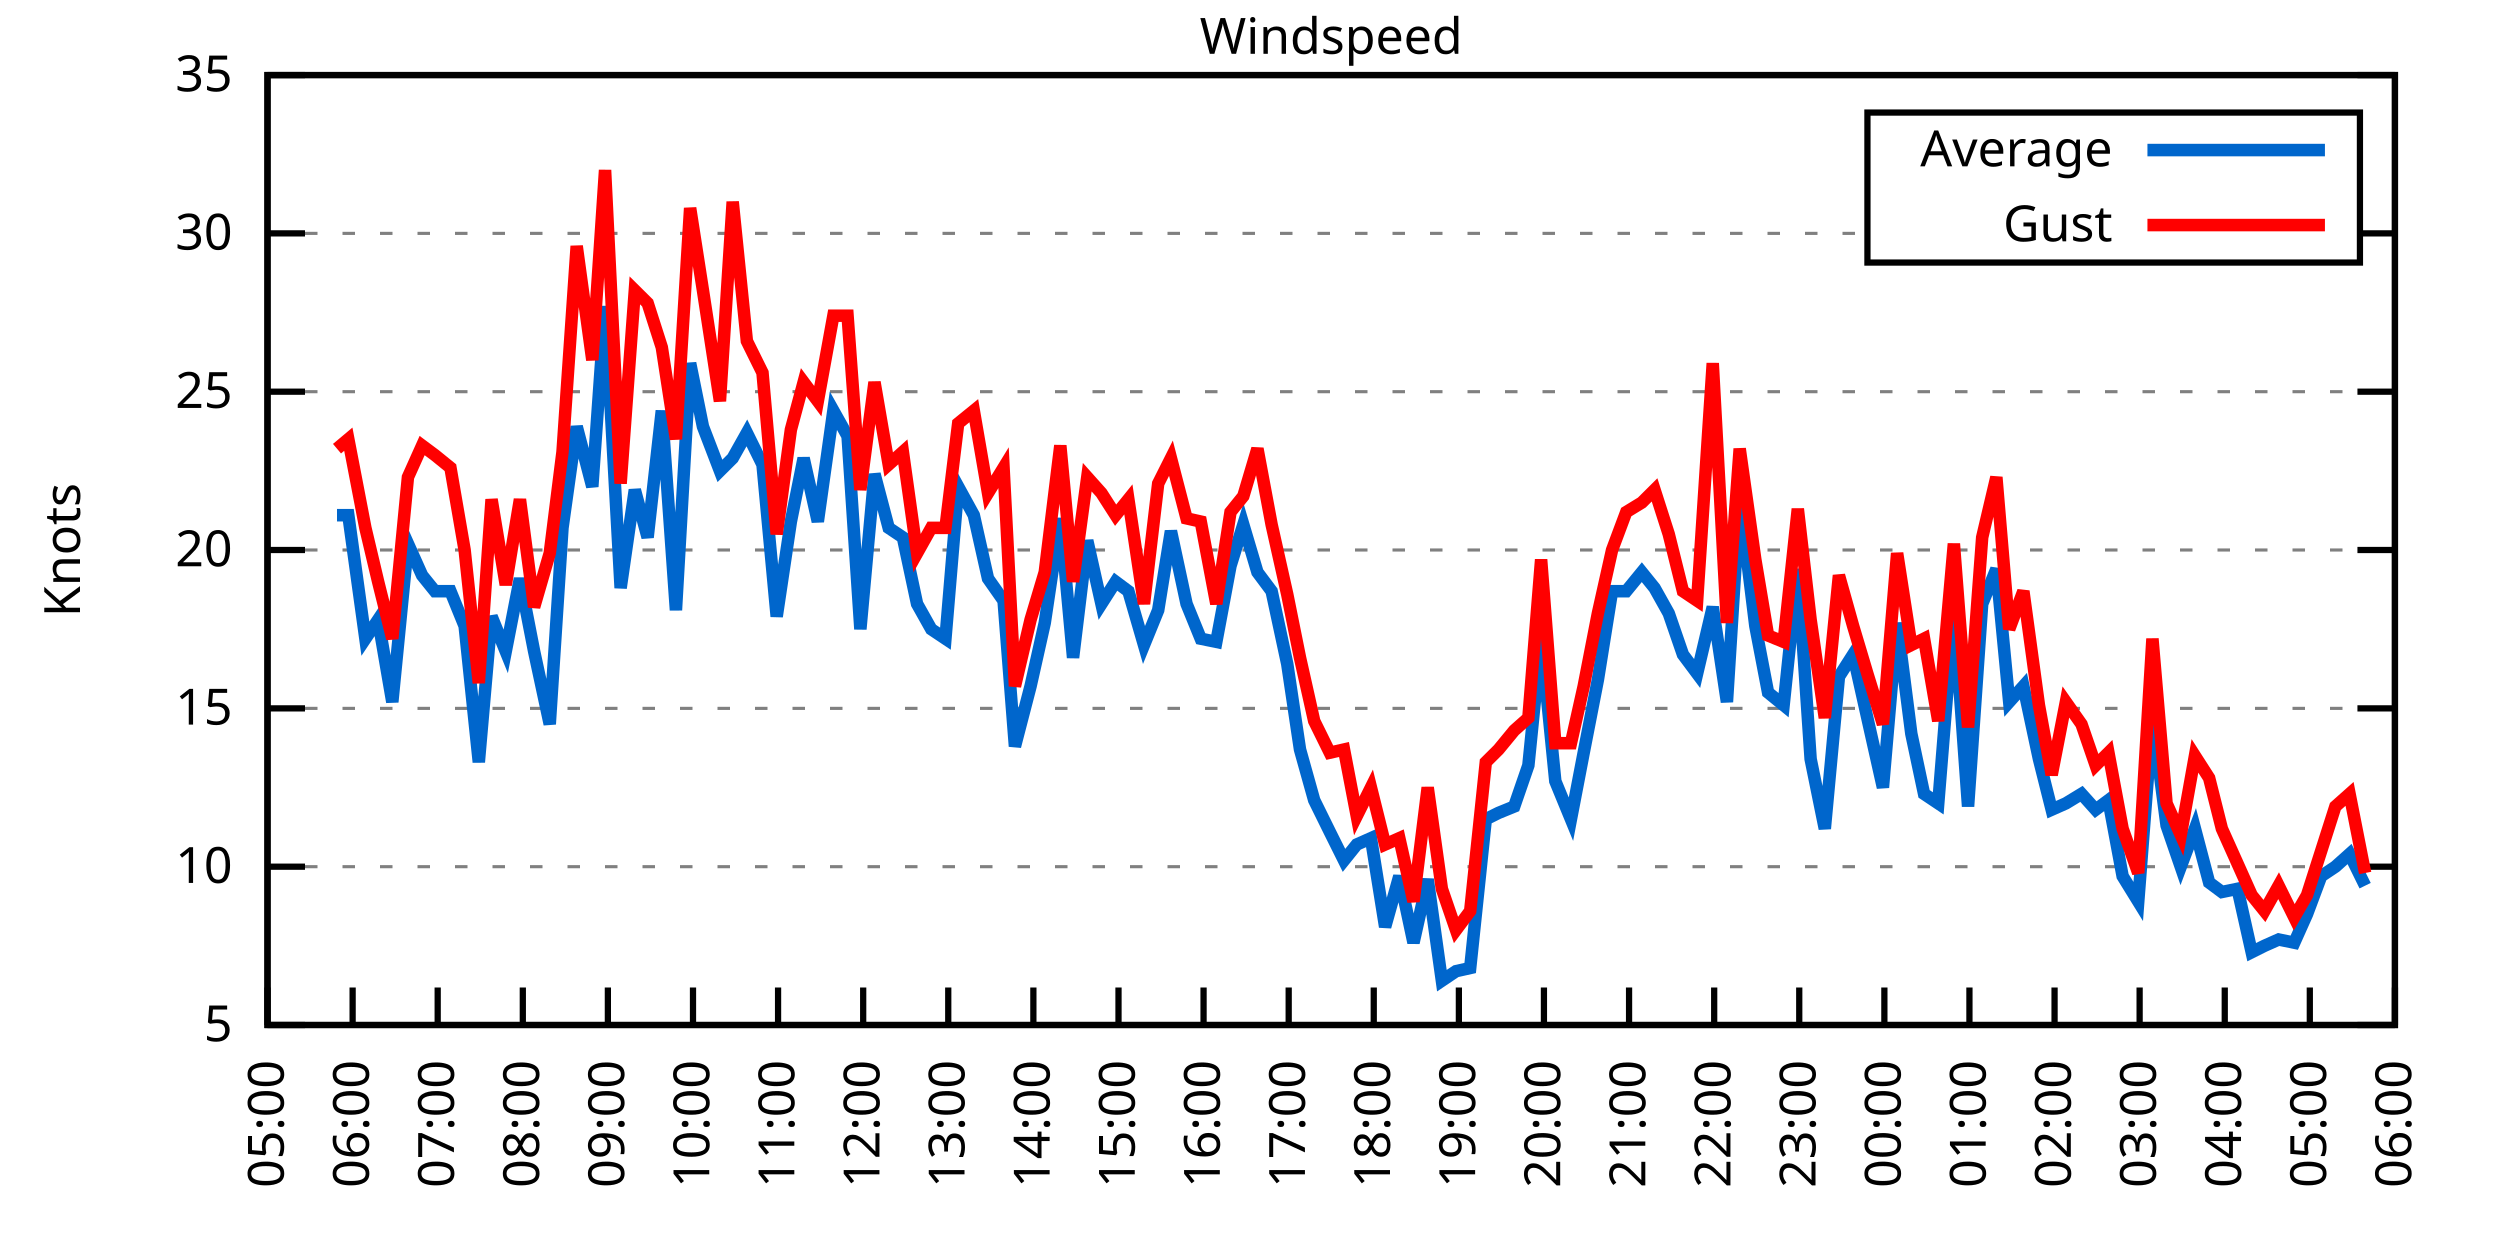
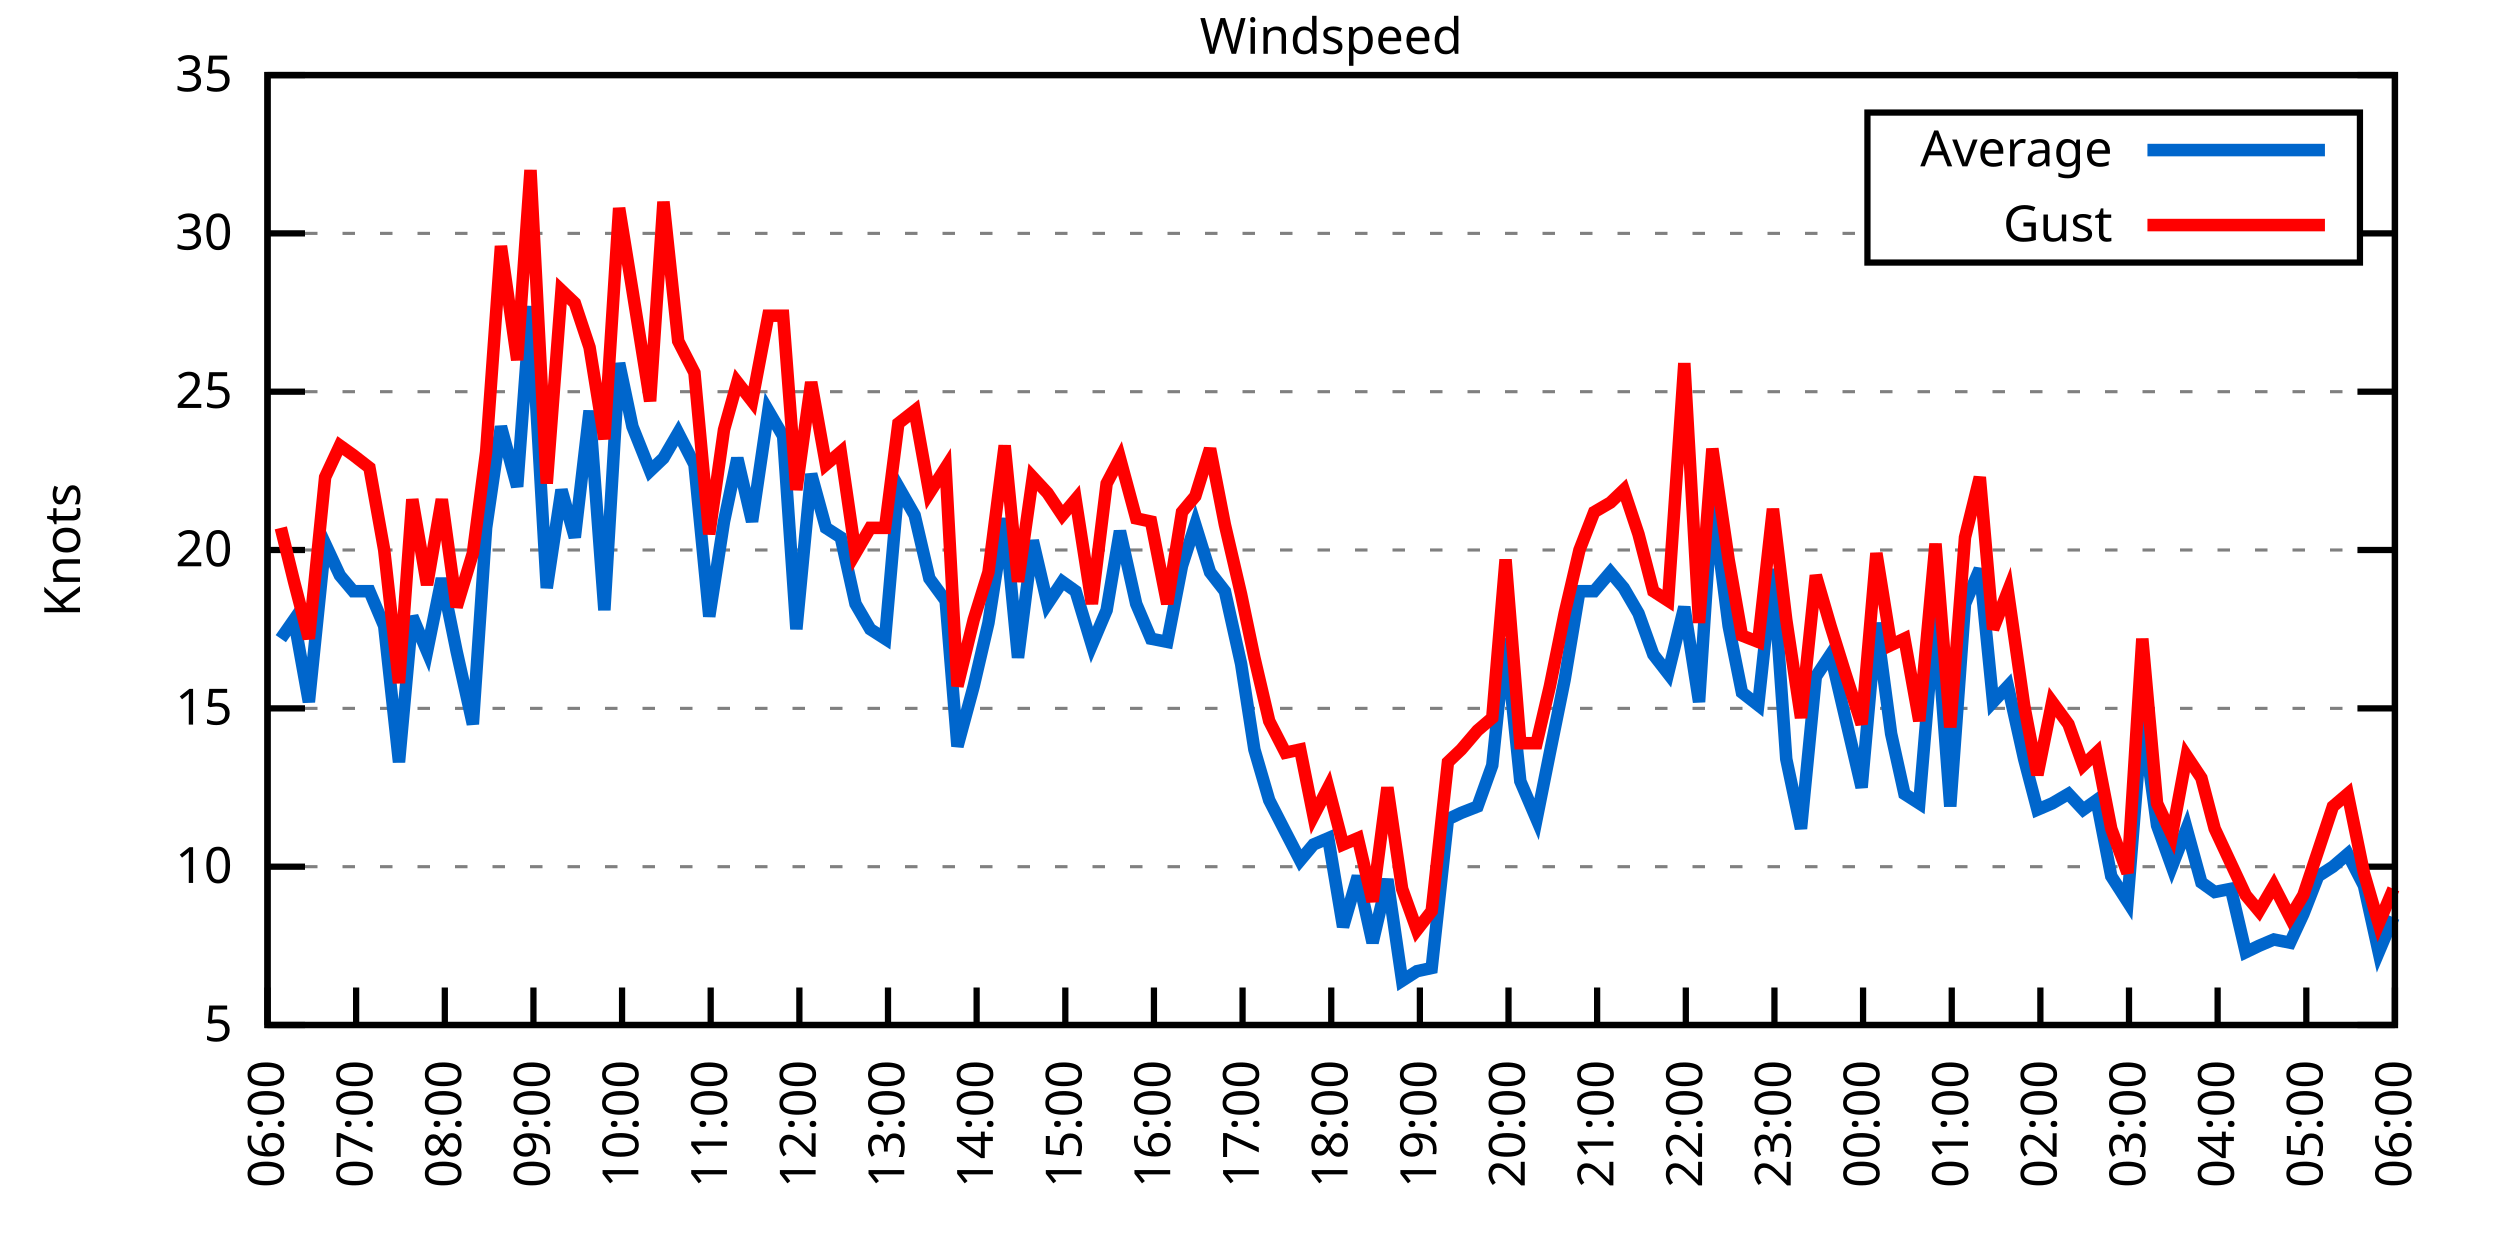
<svg xmlns="http://www.w3.org/2000/svg" xmlns:xlink="http://www.w3.org/1999/xlink" width="400" height="200" viewBox="0 0 400 200">
  <g id="gnuplot_canvas">
    <rect x="0" y="0" width="400" height="200" fill="none" />
    <defs>
      <circle id="gpDot" r="0.5" stroke-width="0.5" stroke="currentColor" />
      <path id="gpPt0" stroke-width="0.333" stroke="currentColor" d="M-1,0 h2 M0,-1 v2" />
      <path id="gpPt1" stroke-width="0.333" stroke="currentColor" d="M-1,-1 L1,1 M1,-1 L-1,1" />
      <path id="gpPt2" stroke-width="0.333" stroke="currentColor" d="M-1,0 L1,0 M0,-1 L0,1 M-1,-1 L1,1 M-1,1 L1,-1" />
      <rect id="gpPt3" stroke-width="0.333" stroke="currentColor" x="-1" y="-1" width="2" height="2" />
      <rect id="gpPt4" stroke-width="0.333" stroke="currentColor" fill="currentColor" x="-1" y="-1" width="2" height="2" />
      <circle id="gpPt5" stroke-width="0.333" stroke="currentColor" cx="0" cy="0" r="1" />
      <use xlink:href="#gpPt5" id="gpPt6" fill="currentColor" stroke="none" />
      <path id="gpPt7" stroke-width="0.333" stroke="currentColor" d="M0,-1.33 L-1.33,0.67 L1.33,0.67 z" />
      <use xlink:href="#gpPt7" id="gpPt8" fill="currentColor" stroke="none" />
      <use xlink:href="#gpPt7" id="gpPt9" stroke="currentColor" transform="rotate(180)" />
      <use xlink:href="#gpPt9" id="gpPt10" fill="currentColor" stroke="none" />
      <use xlink:href="#gpPt3" id="gpPt11" stroke="currentColor" transform="rotate(45)" />
      <use xlink:href="#gpPt11" id="gpPt12" fill="currentColor" stroke="none" />
      <path id="gpPt13" stroke-width="0.333" stroke="currentColor" d="M0,1.330 L1.265,0.411 L0.782,-1.067 L-0.782,-1.076 L-1.265,0.411 z" />
      <use xlink:href="#gpPt13" id="gpPt14" fill="currentColor" stroke="none" />
      <filter id="textbox" filterUnits="objectBoundingBox" x="0" y="0" height="1" width="1">
        <feFlood flood-color="white" flood-opacity="1" result="bgnd" />
        <feComposite in="SourceGraphic" in2="bgnd" operator="atop" />
      </filter>
      <filter id="greybox" filterUnits="objectBoundingBox" x="0" y="0" height="1" width="1">
        <feFlood flood-color="lightgrey" flood-opacity="1" result="grey" />
        <feComposite in="SourceGraphic" in2="grey" operator="atop" />
      </filter>
    </defs>
    <g fill="none" color="white" stroke="currentColor" stroke-width="1.00" stroke-linecap="butt" stroke-linejoin="miter">
</g>
    <g fill="none" color="black" stroke="currentColor" stroke-width="1.00" stroke-linecap="butt" stroke-linejoin="miter">
      <g stroke="none" shape-rendering="crispEdges">
        <polygon fill="rgb(255, 255, 255)" points="42.80,164.00 383.18,164.00 383.18,12.02 42.80,12.02 " />
      </g>
    </g>
    <g fill="none" color="black" stroke="currentColor" stroke-width="1.00" stroke-linecap="butt" stroke-linejoin="miter">
</g>
    <g fill="none" color="black" stroke="black" stroke-width="0.50" stroke-linecap="butt" stroke-linejoin="miter">
</g>
    <g fill="none" color="gray" stroke="currentColor" stroke-width="0.50" stroke-linecap="butt" stroke-linejoin="miter">
      <path stroke="gray" stroke-dasharray="2,4" class="gridline" d="M42.80,164.00 L383.19,164.00  " />
    </g>
    <g fill="none" color="gray" stroke="gray" stroke-width="1.00" stroke-linecap="butt" stroke-linejoin="miter">
</g>
    <g fill="none" color="black" stroke="currentColor" stroke-width="1.00" stroke-linecap="butt" stroke-linejoin="miter">
      <path stroke="black" d="M42.80,164.00 L48.80,164.00 M383.19,164.00 L377.19,164.00  " />
      <g transform="translate(37.20,166.60)" stroke="none" fill="black" font-family="Sans" font-size="8.00" text-anchor="end">
        <text>
          <tspan font-family="Sans"> 5</tspan>
        </text>
      </g>
    </g>
    <g fill="none" color="black" stroke="currentColor" stroke-width="1.00" stroke-linecap="butt" stroke-linejoin="miter">
</g>
    <g fill="none" color="black" stroke="black" stroke-width="0.50" stroke-linecap="butt" stroke-linejoin="miter">
</g>
    <g fill="none" color="gray" stroke="currentColor" stroke-width="0.50" stroke-linecap="butt" stroke-linejoin="miter">
      <path stroke="gray" stroke-dasharray="2,4" class="gridline" d="M42.80,138.67 L383.19,138.67  " />
    </g>
    <g fill="none" color="gray" stroke="gray" stroke-width="1.00" stroke-linecap="butt" stroke-linejoin="miter">
</g>
    <g fill="none" color="black" stroke="currentColor" stroke-width="1.00" stroke-linecap="butt" stroke-linejoin="miter">
      <path stroke="black" d="M42.80,138.67 L48.80,138.67 M383.19,138.67 L377.19,138.67  " />
      <g transform="translate(37.20,141.27)" stroke="none" fill="black" font-family="Sans" font-size="8.00" text-anchor="end">
        <text>
          <tspan font-family="Sans"> 10</tspan>
        </text>
      </g>
    </g>
    <g fill="none" color="black" stroke="currentColor" stroke-width="1.00" stroke-linecap="butt" stroke-linejoin="miter">
</g>
    <g fill="none" color="black" stroke="black" stroke-width="0.50" stroke-linecap="butt" stroke-linejoin="miter">
</g>
    <g fill="none" color="gray" stroke="currentColor" stroke-width="0.50" stroke-linecap="butt" stroke-linejoin="miter">
      <path stroke="gray" stroke-dasharray="2,4" class="gridline" d="M42.80,113.34 L383.19,113.34  " />
    </g>
    <g fill="none" color="gray" stroke="gray" stroke-width="1.00" stroke-linecap="butt" stroke-linejoin="miter">
</g>
    <g fill="none" color="black" stroke="currentColor" stroke-width="1.00" stroke-linecap="butt" stroke-linejoin="miter">
      <path stroke="black" d="M42.80,113.34 L48.80,113.34 M383.19,113.34 L377.19,113.34  " />
      <g transform="translate(37.20,115.94)" stroke="none" fill="black" font-family="Sans" font-size="8.00" text-anchor="end">
        <text>
          <tspan font-family="Sans"> 15</tspan>
        </text>
      </g>
    </g>
    <g fill="none" color="black" stroke="currentColor" stroke-width="1.00" stroke-linecap="butt" stroke-linejoin="miter">
</g>
    <g fill="none" color="black" stroke="black" stroke-width="0.50" stroke-linecap="butt" stroke-linejoin="miter">
</g>
    <g fill="none" color="gray" stroke="currentColor" stroke-width="0.50" stroke-linecap="butt" stroke-linejoin="miter">
      <path stroke="gray" stroke-dasharray="2,4" class="gridline" d="M42.80,88.00 L383.19,88.00  " />
    </g>
    <g fill="none" color="gray" stroke="gray" stroke-width="1.00" stroke-linecap="butt" stroke-linejoin="miter">
</g>
    <g fill="none" color="black" stroke="currentColor" stroke-width="1.00" stroke-linecap="butt" stroke-linejoin="miter">
      <path stroke="black" d="M42.80,88.00 L48.80,88.00 M383.19,88.00 L377.19,88.00  " />
      <g transform="translate(37.20,90.60)" stroke="none" fill="black" font-family="Sans" font-size="8.00" text-anchor="end">
        <text>
          <tspan font-family="Sans"> 20</tspan>
        </text>
      </g>
    </g>
    <g fill="none" color="black" stroke="currentColor" stroke-width="1.00" stroke-linecap="butt" stroke-linejoin="miter">
</g>
    <g fill="none" color="black" stroke="black" stroke-width="0.50" stroke-linecap="butt" stroke-linejoin="miter">
</g>
    <g fill="none" color="gray" stroke="currentColor" stroke-width="0.50" stroke-linecap="butt" stroke-linejoin="miter">
      <path stroke="gray" stroke-dasharray="2,4" class="gridline" d="M42.80,62.67 L383.19,62.67  " />
    </g>
    <g fill="none" color="gray" stroke="gray" stroke-width="1.00" stroke-linecap="butt" stroke-linejoin="miter">
</g>
    <g fill="none" color="black" stroke="currentColor" stroke-width="1.00" stroke-linecap="butt" stroke-linejoin="miter">
      <path stroke="black" d="M42.80,62.67 L48.80,62.67 M383.19,62.67 L377.19,62.67  " />
      <g transform="translate(37.20,65.27)" stroke="none" fill="black" font-family="Sans" font-size="8.00" text-anchor="end">
        <text>
          <tspan font-family="Sans"> 25</tspan>
        </text>
      </g>
    </g>
    <g fill="none" color="black" stroke="currentColor" stroke-width="1.00" stroke-linecap="butt" stroke-linejoin="miter">
</g>
    <g fill="none" color="black" stroke="black" stroke-width="0.50" stroke-linecap="butt" stroke-linejoin="miter">
</g>
    <g fill="none" color="gray" stroke="currentColor" stroke-width="0.50" stroke-linecap="butt" stroke-linejoin="miter">
      <path stroke="gray" stroke-dasharray="2,4" class="gridline" d="M42.80,37.34 L298.79,37.34 M377.59,37.34 L383.19,37.34  " />
    </g>
    <g fill="none" color="gray" stroke="gray" stroke-width="1.00" stroke-linecap="butt" stroke-linejoin="miter">
</g>
    <g fill="none" color="black" stroke="currentColor" stroke-width="1.00" stroke-linecap="butt" stroke-linejoin="miter">
      <path stroke="black" d="M42.80,37.34 L48.80,37.34 M383.19,37.34 L377.19,37.34  " />
      <g transform="translate(37.20,39.94)" stroke="none" fill="black" font-family="Sans" font-size="8.00" text-anchor="end">
        <text>
          <tspan font-family="Sans"> 30</tspan>
        </text>
      </g>
    </g>
    <g fill="none" color="black" stroke="currentColor" stroke-width="1.00" stroke-linecap="butt" stroke-linejoin="miter">
</g>
    <g fill="none" color="black" stroke="black" stroke-width="0.50" stroke-linecap="butt" stroke-linejoin="miter">
</g>
    <g fill="none" color="gray" stroke="currentColor" stroke-width="0.50" stroke-linecap="butt" stroke-linejoin="miter">
      <path stroke="gray" stroke-dasharray="2,4" class="gridline" d="M42.80,12.01 L383.19,12.01  " />
    </g>
    <g fill="none" color="gray" stroke="gray" stroke-width="1.00" stroke-linecap="butt" stroke-linejoin="miter">
</g>
    <g fill="none" color="black" stroke="currentColor" stroke-width="1.00" stroke-linecap="butt" stroke-linejoin="miter">
      <path stroke="black" d="M42.80,12.01 L48.80,12.01 M383.19,12.01 L377.19,12.01  " />
      <g transform="translate(37.20,14.61)" stroke="none" fill="black" font-family="Sans" font-size="8.00" text-anchor="end">
        <text>
          <tspan font-family="Sans"> 35</tspan>
        </text>
      </g>
    </g>
    <g fill="none" color="black" stroke="currentColor" stroke-width="1.00" stroke-linecap="butt" stroke-linejoin="miter">
      <path stroke="black" d="M42.80,164.00 L42.80,158.00  " />
      <g transform="translate(45.40,169.60) rotate(270.00)" stroke="none" fill="black" font-family="Sans" font-size="8.00" text-anchor="end">
        <text>
-           <tspan font-family="Sans">05:00</tspan>
-         </text>
-       </g>
-     </g>
-     <g fill="none" color="black" stroke="currentColor" stroke-width="1.00" stroke-linecap="butt" stroke-linejoin="miter">
-       <path stroke="black" d="M56.42,164.00 L56.42,158.00  " />
-       <g transform="translate(59.02,169.60) rotate(270.00)" stroke="none" fill="black" font-family="Sans" font-size="8.00" text-anchor="end">
-         <text>
          <tspan font-family="Sans">06:00</tspan>
        </text>
      </g>
    </g>
    <g fill="none" color="black" stroke="currentColor" stroke-width="1.00" stroke-linecap="butt" stroke-linejoin="miter">
-       <path stroke="black" d="M70.03,164.00 L70.03,158.00  " />
-       <g transform="translate(72.63,169.60) rotate(270.00)" stroke="none" fill="black" font-family="Sans" font-size="8.00" text-anchor="end">
+       <path stroke="black" d="M56.98,164.00 L56.98,158.00  " />
+       <g transform="translate(59.58,169.60) rotate(270.00)" stroke="none" fill="black" font-family="Sans" font-size="8.00" text-anchor="end">
        <text>
          <tspan font-family="Sans">07:00</tspan>
        </text>
      </g>
    </g>
    <g fill="none" color="black" stroke="currentColor" stroke-width="1.00" stroke-linecap="butt" stroke-linejoin="miter">
-       <path stroke="black" d="M83.65,164.00 L83.65,158.00  " />
-       <g transform="translate(86.25,169.60) rotate(270.00)" stroke="none" fill="black" font-family="Sans" font-size="8.00" text-anchor="end">
+       <path stroke="black" d="M71.17,164.00 L71.17,158.00  " />
+       <g transform="translate(73.77,169.60) rotate(270.00)" stroke="none" fill="black" font-family="Sans" font-size="8.00" text-anchor="end">
        <text>
          <tspan font-family="Sans">08:00</tspan>
        </text>
      </g>
    </g>
    <g fill="none" color="black" stroke="currentColor" stroke-width="1.00" stroke-linecap="butt" stroke-linejoin="miter">
-       <path stroke="black" d="M97.26,164.00 L97.26,158.00  " />
-       <g transform="translate(99.86,169.60) rotate(270.00)" stroke="none" fill="black" font-family="Sans" font-size="8.00" text-anchor="end">
+       <path stroke="black" d="M85.35,164.00 L85.35,158.00  " />
+       <g transform="translate(87.95,169.60) rotate(270.00)" stroke="none" fill="black" font-family="Sans" font-size="8.00" text-anchor="end">
        <text>
          <tspan font-family="Sans">09:00</tspan>
        </text>
      </g>
    </g>
    <g fill="none" color="black" stroke="currentColor" stroke-width="1.00" stroke-linecap="butt" stroke-linejoin="miter">
-       <path stroke="black" d="M110.88,164.00 L110.88,158.00  " />
-       <g transform="translate(113.48,169.60) rotate(270.00)" stroke="none" fill="black" font-family="Sans" font-size="8.00" text-anchor="end">
+       <path stroke="black" d="M99.53,164.00 L99.53,158.00  " />
+       <g transform="translate(102.13,169.60) rotate(270.00)" stroke="none" fill="black" font-family="Sans" font-size="8.00" text-anchor="end">
        <text>
          <tspan font-family="Sans">10:00</tspan>
        </text>
      </g>
    </g>
    <g fill="none" color="black" stroke="currentColor" stroke-width="1.00" stroke-linecap="butt" stroke-linejoin="miter">
-       <path stroke="black" d="M124.49,164.00 L124.49,158.00  " />
-       <g transform="translate(127.09,169.60) rotate(270.00)" stroke="none" fill="black" font-family="Sans" font-size="8.00" text-anchor="end">
+       <path stroke="black" d="M113.71,164.00 L113.71,158.00  " />
+       <g transform="translate(116.31,169.60) rotate(270.00)" stroke="none" fill="black" font-family="Sans" font-size="8.00" text-anchor="end">
        <text>
          <tspan font-family="Sans">11:00</tspan>
        </text>
      </g>
    </g>
    <g fill="none" color="black" stroke="currentColor" stroke-width="1.00" stroke-linecap="butt" stroke-linejoin="miter">
-       <path stroke="black" d="M138.11,164.00 L138.11,158.00  " />
-       <g transform="translate(140.71,169.60) rotate(270.00)" stroke="none" fill="black" font-family="Sans" font-size="8.00" text-anchor="end">
+       <path stroke="black" d="M127.90,164.00 L127.90,158.00  " />
+       <g transform="translate(130.50,169.60) rotate(270.00)" stroke="none" fill="black" font-family="Sans" font-size="8.00" text-anchor="end">
        <text>
          <tspan font-family="Sans">12:00</tspan>
        </text>
      </g>
    </g>
    <g fill="none" color="black" stroke="currentColor" stroke-width="1.00" stroke-linecap="butt" stroke-linejoin="miter">
-       <path stroke="black" d="M151.72,164.00 L151.72,158.00  " />
-       <g transform="translate(154.32,169.60) rotate(270.00)" stroke="none" fill="black" font-family="Sans" font-size="8.00" text-anchor="end">
+       <path stroke="black" d="M142.08,164.00 L142.08,158.00  " />
+       <g transform="translate(144.68,169.60) rotate(270.00)" stroke="none" fill="black" font-family="Sans" font-size="8.00" text-anchor="end">
        <text>
          <tspan font-family="Sans">13:00</tspan>
        </text>
      </g>
    </g>
    <g fill="none" color="black" stroke="currentColor" stroke-width="1.00" stroke-linecap="butt" stroke-linejoin="miter">
-       <path stroke="black" d="M165.34,164.00 L165.34,158.00  " />
-       <g transform="translate(167.94,169.60) rotate(270.00)" stroke="none" fill="black" font-family="Sans" font-size="8.00" text-anchor="end">
+       <path stroke="black" d="M156.26,164.00 L156.26,158.00  " />
+       <g transform="translate(158.86,169.60) rotate(270.00)" stroke="none" fill="black" font-family="Sans" font-size="8.00" text-anchor="end">
        <text>
          <tspan font-family="Sans">14:00</tspan>
        </text>
      </g>
    </g>
    <g fill="none" color="black" stroke="currentColor" stroke-width="1.00" stroke-linecap="butt" stroke-linejoin="miter">
-       <path stroke="black" d="M178.96,164.00 L178.96,158.00  " />
-       <g transform="translate(181.56,169.60) rotate(270.00)" stroke="none" fill="black" font-family="Sans" font-size="8.00" text-anchor="end">
+       <path stroke="black" d="M170.45,164.00 L170.45,158.00  " />
+       <g transform="translate(173.05,169.60) rotate(270.00)" stroke="none" fill="black" font-family="Sans" font-size="8.00" text-anchor="end">
        <text>
          <tspan font-family="Sans">15:00</tspan>
        </text>
      </g>
    </g>
    <g fill="none" color="black" stroke="currentColor" stroke-width="1.00" stroke-linecap="butt" stroke-linejoin="miter">
-       <path stroke="black" d="M192.57,164.00 L192.57,158.00  " />
-       <g transform="translate(195.17,169.60) rotate(270.00)" stroke="none" fill="black" font-family="Sans" font-size="8.00" text-anchor="end">
+       <path stroke="black" d="M184.63,164.00 L184.63,158.00  " />
+       <g transform="translate(187.23,169.60) rotate(270.00)" stroke="none" fill="black" font-family="Sans" font-size="8.00" text-anchor="end">
        <text>
          <tspan font-family="Sans">16:00</tspan>
        </text>
      </g>
    </g>
    <g fill="none" color="black" stroke="currentColor" stroke-width="1.00" stroke-linecap="butt" stroke-linejoin="miter">
-       <path stroke="black" d="M206.19,164.00 L206.19,158.00  " />
-       <g transform="translate(208.79,169.60) rotate(270.00)" stroke="none" fill="black" font-family="Sans" font-size="8.00" text-anchor="end">
+       <path stroke="black" d="M198.81,164.00 L198.81,158.00  " />
+       <g transform="translate(201.41,169.60) rotate(270.00)" stroke="none" fill="black" font-family="Sans" font-size="8.00" text-anchor="end">
        <text>
          <tspan font-family="Sans">17:00</tspan>
        </text>
      </g>
    </g>
    <g fill="none" color="black" stroke="currentColor" stroke-width="1.00" stroke-linecap="butt" stroke-linejoin="miter">
-       <path stroke="black" d="M219.80,164.00 L219.80,158.00  " />
-       <g transform="translate(222.40,169.60) rotate(270.00)" stroke="none" fill="black" font-family="Sans" font-size="8.00" text-anchor="end">
+       <path stroke="black" d="M213.00,164.00 L213.00,158.00  " />
+       <g transform="translate(215.60,169.60) rotate(270.00)" stroke="none" fill="black" font-family="Sans" font-size="8.00" text-anchor="end">
        <text>
          <tspan font-family="Sans">18:00</tspan>
        </text>
      </g>
    </g>
    <g fill="none" color="black" stroke="currentColor" stroke-width="1.00" stroke-linecap="butt" stroke-linejoin="miter">
-       <path stroke="black" d="M233.42,164.00 L233.42,158.00  " />
-       <g transform="translate(236.02,169.60) rotate(270.00)" stroke="none" fill="black" font-family="Sans" font-size="8.00" text-anchor="end">
+       <path stroke="black" d="M227.18,164.00 L227.18,158.00  " />
+       <g transform="translate(229.78,169.60) rotate(270.00)" stroke="none" fill="black" font-family="Sans" font-size="8.00" text-anchor="end">
        <text>
          <tspan font-family="Sans">19:00</tspan>
        </text>
      </g>
    </g>
    <g fill="none" color="black" stroke="currentColor" stroke-width="1.00" stroke-linecap="butt" stroke-linejoin="miter">
-       <path stroke="black" d="M247.03,164.00 L247.03,158.00  " />
-       <g transform="translate(249.63,169.60) rotate(270.00)" stroke="none" fill="black" font-family="Sans" font-size="8.00" text-anchor="end">
+       <path stroke="black" d="M241.36,164.00 L241.36,158.00  " />
+       <g transform="translate(243.96,169.60) rotate(270.00)" stroke="none" fill="black" font-family="Sans" font-size="8.00" text-anchor="end">
        <text>
          <tspan font-family="Sans">20:00</tspan>
        </text>
      </g>
    </g>
    <g fill="none" color="black" stroke="currentColor" stroke-width="1.00" stroke-linecap="butt" stroke-linejoin="miter">
-       <path stroke="black" d="M260.65,164.00 L260.65,158.00  " />
-       <g transform="translate(263.25,169.60) rotate(270.00)" stroke="none" fill="black" font-family="Sans" font-size="8.00" text-anchor="end">
+       <path stroke="black" d="M255.54,164.00 L255.54,158.00  " />
+       <g transform="translate(258.14,169.60) rotate(270.00)" stroke="none" fill="black" font-family="Sans" font-size="8.00" text-anchor="end">
        <text>
          <tspan font-family="Sans">21:00</tspan>
        </text>
      </g>
    </g>
    <g fill="none" color="black" stroke="currentColor" stroke-width="1.00" stroke-linecap="butt" stroke-linejoin="miter">
-       <path stroke="black" d="M274.27,164.00 L274.27,158.00  " />
-       <g transform="translate(276.87,169.60) rotate(270.00)" stroke="none" fill="black" font-family="Sans" font-size="8.00" text-anchor="end">
+       <path stroke="black" d="M269.73,164.00 L269.73,158.00  " />
+       <g transform="translate(272.33,169.60) rotate(270.00)" stroke="none" fill="black" font-family="Sans" font-size="8.00" text-anchor="end">
        <text>
          <tspan font-family="Sans">22:00</tspan>
        </text>
      </g>
    </g>
    <g fill="none" color="black" stroke="currentColor" stroke-width="1.00" stroke-linecap="butt" stroke-linejoin="miter">
-       <path stroke="black" d="M287.88,164.00 L287.88,158.00  " />
-       <g transform="translate(290.48,169.60) rotate(270.00)" stroke="none" fill="black" font-family="Sans" font-size="8.00" text-anchor="end">
+       <path stroke="black" d="M283.91,164.00 L283.91,158.00  " />
+       <g transform="translate(286.51,169.60) rotate(270.00)" stroke="none" fill="black" font-family="Sans" font-size="8.00" text-anchor="end">
        <text>
          <tspan font-family="Sans">23:00</tspan>
        </text>
      </g>
    </g>
    <g fill="none" color="black" stroke="currentColor" stroke-width="1.00" stroke-linecap="butt" stroke-linejoin="miter">
-       <path stroke="black" d="M301.50,164.00 L301.50,158.00  " />
-       <g transform="translate(304.10,169.60) rotate(270.00)" stroke="none" fill="black" font-family="Sans" font-size="8.00" text-anchor="end">
+       <path stroke="black" d="M298.09,164.00 L298.09,158.00  " />
+       <g transform="translate(300.69,169.60) rotate(270.00)" stroke="none" fill="black" font-family="Sans" font-size="8.00" text-anchor="end">
        <text>
          <tspan font-family="Sans">00:00</tspan>
        </text>
      </g>
    </g>
    <g fill="none" color="black" stroke="currentColor" stroke-width="1.00" stroke-linecap="butt" stroke-linejoin="miter">
-       <path stroke="black" d="M315.11,164.00 L315.11,158.00  " />
-       <g transform="translate(317.71,169.60) rotate(270.00)" stroke="none" fill="black" font-family="Sans" font-size="8.00" text-anchor="end">
+       <path stroke="black" d="M312.28,164.00 L312.28,158.00  " />
+       <g transform="translate(314.88,169.60) rotate(270.00)" stroke="none" fill="black" font-family="Sans" font-size="8.00" text-anchor="end">
        <text>
          <tspan font-family="Sans">01:00</tspan>
        </text>
      </g>
    </g>
    <g fill="none" color="black" stroke="currentColor" stroke-width="1.00" stroke-linecap="butt" stroke-linejoin="miter">
-       <path stroke="black" d="M328.73,164.00 L328.73,158.00  " />
-       <g transform="translate(331.33,169.60) rotate(270.00)" stroke="none" fill="black" font-family="Sans" font-size="8.00" text-anchor="end">
+       <path stroke="black" d="M326.46,164.00 L326.46,158.00  " />
+       <g transform="translate(329.06,169.60) rotate(270.00)" stroke="none" fill="black" font-family="Sans" font-size="8.00" text-anchor="end">
        <text>
          <tspan font-family="Sans">02:00</tspan>
        </text>
      </g>
    </g>
    <g fill="none" color="black" stroke="currentColor" stroke-width="1.00" stroke-linecap="butt" stroke-linejoin="miter">
-       <path stroke="black" d="M342.34,164.00 L342.34,158.00  " />
-       <g transform="translate(344.94,169.60) rotate(270.00)" stroke="none" fill="black" font-family="Sans" font-size="8.00" text-anchor="end">
+       <path stroke="black" d="M340.64,164.00 L340.64,158.00  " />
+       <g transform="translate(343.24,169.60) rotate(270.00)" stroke="none" fill="black" font-family="Sans" font-size="8.00" text-anchor="end">
        <text>
          <tspan font-family="Sans">03:00</tspan>
        </text>
      </g>
    </g>
    <g fill="none" color="black" stroke="currentColor" stroke-width="1.00" stroke-linecap="butt" stroke-linejoin="miter">
-       <path stroke="black" d="M355.96,164.00 L355.96,158.00  " />
-       <g transform="translate(358.56,169.60) rotate(270.00)" stroke="none" fill="black" font-family="Sans" font-size="8.00" text-anchor="end">
+       <path stroke="black" d="M354.82,164.00 L354.82,158.00  " />
+       <g transform="translate(357.42,169.60) rotate(270.00)" stroke="none" fill="black" font-family="Sans" font-size="8.00" text-anchor="end">
        <text>
          <tspan font-family="Sans">04:00</tspan>
        </text>
      </g>
    </g>
    <g fill="none" color="black" stroke="currentColor" stroke-width="1.00" stroke-linecap="butt" stroke-linejoin="miter">
-       <path stroke="black" d="M369.57,164.00 L369.57,158.00  " />
-       <g transform="translate(372.17,169.60) rotate(270.00)" stroke="none" fill="black" font-family="Sans" font-size="8.00" text-anchor="end">
+       <path stroke="black" d="M369.01,164.00 L369.01,158.00  " />
+       <g transform="translate(371.61,169.60) rotate(270.00)" stroke="none" fill="black" font-family="Sans" font-size="8.00" text-anchor="end">
        <text>
          <tspan font-family="Sans">05:00</tspan>
        </text>
      </g>
    </g>
    <g fill="none" color="black" stroke="currentColor" stroke-width="1.00" stroke-linecap="butt" stroke-linejoin="miter">
      <path stroke="black" d="M383.19,164.00 L383.19,158.00  " />
      <g transform="translate(385.79,169.60) rotate(270.00)" stroke="none" fill="black" font-family="Sans" font-size="8.00" text-anchor="end">
        <text>
          <tspan font-family="Sans">06:00</tspan>
        </text>
      </g>
    </g>
    <g fill="none" color="black" stroke="currentColor" stroke-width="1.00" stroke-linecap="butt" stroke-linejoin="miter">
</g>
    <g fill="none" color="black" stroke="currentColor" stroke-width="1.00" stroke-linecap="butt" stroke-linejoin="miter">
      <path stroke="black" d="M42.80,12.01 L42.80,164.00 L383.19,164.00 L383.19,12.01 L42.80,12.01 Z  " />
    </g>
    <g fill="none" color="black" stroke="currentColor" stroke-width="1.00" stroke-linecap="butt" stroke-linejoin="miter">
</g>
    <g fill="none" color="black" stroke="currentColor" stroke-width="1.00" stroke-linecap="butt" stroke-linejoin="miter">
      <path stroke="black" d="M298.79,42.01 L298.79,18.01 L377.59,18.01 L377.59,42.01 L298.79,42.01 Z  " />
    </g>
    <g id="Windspeed_plot_1">
      <g fill="none" color="white" stroke="black" stroke-width="2.00" stroke-linecap="butt" stroke-linejoin="miter">
</g>
      <g fill="none" color="black" stroke="currentColor" stroke-width="2.00" stroke-linecap="butt" stroke-linejoin="miter">
        <g transform="translate(337.99,26.61)" stroke="none" fill="black" font-family="Sans" font-size="8.00" text-anchor="end">
          <text>
            <tspan font-family="Sans">Average</tspan>
          </text>
        </g>
      </g>
      <g fill="none" color="black" stroke="currentColor" stroke-width="2.00" stroke-linecap="butt" stroke-linejoin="miter">
-         <path stroke="rgb(  0, 102, 204)" d="M343.59,24.01 L371.99,24.01 M53.92,82.43 L55.73,82.43 L58.46,102.19 L60.50,99.15 L62.77,112.32 L65.27,86.99   L67.54,92.06 L69.58,94.59 L72.07,94.59 L74.34,100.16 L76.61,121.95 L78.65,98.64 L80.92,104.22 L83.19,92.56   L85.46,104.22 L87.96,115.87 L90.00,84.46 L92.27,68.25 L94.77,77.87 L96.81,48.99 L99.30,94.08 L101.57,78.38   L103.62,85.98 L105.89,65.71 L108.15,97.63 L110.42,58.11 L112.47,68.25 L115.19,75.34 L117.23,73.31 L119.50,69.26   L122.00,74.33 L124.27,98.64 L126.54,83.45 L128.58,73.31 L130.85,83.45 L133.34,65.71 L135.61,69.77 L137.66,100.67   L139.92,75.85 L142.19,84.46 L144.46,85.98 L146.73,96.62 L149.00,100.67 L151.27,102.19 L153.31,77.87 L155.81,82.43   L158.08,92.56 L160.57,96.11 L162.39,119.42 L164.89,109.79 L167.16,99.66 L169.65,82.94 L171.69,105.23 L173.96,86.49   L176.23,96.62 L178.50,93.07 L180.54,94.59 L183.04,103.20 L185.31,97.63 L187.35,84.97 L189.85,96.62 L192.12,102.19   L194.61,102.70 L196.88,90.54 L198.93,83.95 L201.19,91.55 L203.46,94.59 L205.96,106.24 L208.00,119.92 L210.27,128.03   L212.77,133.10 L215.04,137.66 L217.08,135.12 L219.35,134.11 L221.62,148.29 L223.89,140.19 L226.16,150.83 L228.43,140.69   L230.70,156.91 L232.96,155.39 L235.23,154.88 L237.73,131.07 L239.77,130.06 L242.27,129.04 L244.54,122.46 L246.58,102.19   L248.85,124.99 L251.35,131.07 L253.39,120.43 L255.66,108.78 L257.93,94.59 L260.20,94.59 L262.69,91.55 L264.73,94.08   L267.00,98.14 L269.27,104.72 L271.54,107.76 L274.04,97.12 L276.31,112.32 L278.35,79.90 L280.85,100.16 L282.89,110.80   L285.38,112.83 L287.65,91.04 L289.70,121.44 L291.97,132.59 L294.23,108.27 L296.50,104.72 L298.77,114.86 L301.27,126.00   L303.54,99.66 L305.81,117.39 L307.85,127.02 L310.12,128.54 L312.62,97.63 L314.89,129.04 L317.15,96.62 L319.42,91.04   L321.47,112.32 L323.74,109.79 L326.23,121.44 L328.27,129.55 L330.54,128.54 L333.04,127.02 L335.31,129.55 L337.35,128.03   L339.62,140.19 L342.12,144.24 L344.39,114.86 L346.65,132.08 L348.92,138.67 L351.19,132.59 L353.46,141.20 L355.50,142.72   L358.00,142.21 L360.27,152.35 L362.31,151.33 L364.58,150.32 L367.08,150.83 L369.12,146.27 L371.39,140.19 L373.66,138.67   L375.93,136.64 L378.42,141.71  " />
+         <path stroke="rgb(  0, 102, 204)" d="M343.59,24.01 L371.99,24.01 M44.93,102.19 L47.05,99.15 L49.42,112.32 L52.02,86.99 L54.38,92.06 L56.51,94.59   L59.11,94.59 L61.47,100.16 L63.84,121.95 L65.97,98.64 L68.33,104.22 L70.69,92.56 L73.06,104.22 L75.66,115.87   L77.78,84.46 L80.15,68.25 L82.75,77.87 L84.88,48.99 L87.48,94.08 L89.84,78.38 L91.97,85.98 L94.33,65.71   L96.70,97.63 L99.06,58.11 L101.19,68.25 L104.02,75.34 L106.15,73.31 L108.51,69.26 L111.11,74.33 L113.48,98.64   L115.84,83.45 L117.97,73.31 L120.33,83.45 L122.93,65.71 L125.30,69.77 L127.42,100.67 L129.79,75.85 L132.15,84.46   L134.52,85.98 L136.88,96.62 L139.24,100.67 L141.61,102.19 L143.74,77.87 L146.34,82.43 L148.70,92.56 L151.30,96.11   L153.19,119.42 L155.79,109.79 L158.15,99.66 L160.75,82.94 L162.88,105.23 L165.25,86.49 L167.61,96.62 L169.97,93.07   L172.10,94.59 L174.70,103.20 L177.06,97.63 L179.19,84.97 L181.79,96.62 L184.16,102.19 L186.76,102.70 L189.12,90.54   L191.25,83.95 L193.61,91.55 L195.98,94.59 L198.58,106.24 L200.70,119.92 L203.07,128.03 L205.67,133.10 L208.03,137.66   L210.16,135.12 L212.52,134.11 L214.89,148.29 L217.25,140.19 L219.61,150.83 L221.98,140.69 L224.34,156.91 L226.71,155.39   L229.07,154.88 L231.67,131.07 L233.80,130.06 L236.40,129.04 L238.76,122.46 L240.89,102.19 L243.25,124.99 L245.85,131.07   L247.98,120.43 L250.34,108.78 L252.71,94.59 L255.07,94.59 L257.67,91.55 L259.80,94.08 L262.16,98.14 L264.53,104.72   L266.89,107.76 L269.49,97.12 L271.85,112.32 L273.98,79.90 L276.58,100.16 L278.71,110.80 L281.31,112.83 L283.67,91.04   L285.80,121.44 L288.16,132.59 L290.53,108.27 L292.89,104.72 L295.26,114.86 L297.86,126.00 L300.22,99.66 L302.58,117.39   L304.71,127.02 L307.08,128.54 L309.68,97.63 L312.04,129.04 L314.40,96.62 L316.77,91.04 L318.89,112.32 L321.26,109.79   L323.86,121.44 L325.99,129.55 L328.35,128.54 L330.95,127.02 L333.31,129.55 L335.44,128.03 L337.80,140.19 L340.40,144.24   L342.77,114.86 L345.13,132.08 L347.50,138.67 L349.86,132.59 L352.22,141.20 L354.35,142.72 L356.95,142.21 L359.32,152.35   L361.44,151.33 L363.81,150.32 L366.41,150.83 L368.53,146.27 L370.90,140.19 L373.26,138.67 L375.63,136.64 L378.23,141.71   L380.59,152.35 L382.95,146.77  " />
      </g>
    </g>
    <g id="Windspeed_plot_2">
      <g fill="none" color="black" stroke="currentColor" stroke-width="2.00" stroke-linecap="butt" stroke-linejoin="miter">
        <g transform="translate(337.99,38.61)" stroke="none" fill="black" font-family="Sans" font-size="8.00" text-anchor="end">
          <text>
            <tspan font-family="Sans">Gust</tspan>
          </text>
        </g>
      </g>
      <g fill="none" color="black" stroke="currentColor" stroke-width="2.00" stroke-linecap="butt" stroke-linejoin="miter">
-         <path stroke="rgb(255,   0,   0)" d="M343.59,36.01 L371.99,36.01 M53.92,71.79 L55.73,70.27 L58.46,84.46 L60.50,93.07 L62.77,102.19 L65.27,76.35   L67.54,71.29 L69.58,72.81 L72.07,74.83 L74.34,88.00 L76.61,109.28 L78.65,79.90 L80.92,93.58 L83.19,79.90   L85.46,97.12 L87.96,88.51 L90.00,72.30 L92.27,39.37 L94.77,57.61 L96.81,27.21 L99.30,77.37 L101.57,46.46   L103.62,48.49 L105.89,55.58 L108.15,70.27 L110.42,33.29 L112.47,46.46 L115.19,64.19 L117.23,32.28 L119.50,54.57   L122.00,59.63 L124.27,85.47 L126.54,68.75 L128.58,61.15 L130.85,64.19 L133.34,50.51 L135.61,50.51 L137.66,78.38   L139.92,61.15 L142.19,74.33 L144.46,72.30 L146.73,88.51 L149.00,84.46 L151.27,84.46 L153.31,67.74 L155.81,65.71   L158.08,78.89 L160.57,74.83 L162.39,109.79 L164.89,99.15 L167.16,91.55 L169.65,71.29 L171.69,93.07 L173.96,76.35   L176.23,78.89 L178.50,82.43 L180.54,79.90 L183.04,96.62 L185.31,77.37 L187.35,73.31 L189.85,82.94 L192.12,83.45   L194.61,96.62 L196.88,81.93 L198.93,79.39 L201.19,71.79 L203.46,83.95 L205.96,95.10 L208.00,105.23 L210.27,115.36   L212.77,120.43 L215.04,119.92 L217.08,130.56 L219.35,126.00 L221.62,135.12 L223.89,134.11 L226.16,144.24 L228.43,126.00   L230.70,142.21 L232.96,148.80 L235.23,145.76 L237.73,121.95 L239.77,119.92 L242.27,116.88 L244.54,114.86 L246.58,89.52   L248.85,118.91 L251.35,118.91 L253.39,109.79 L255.66,98.14 L257.93,88.00 L260.20,81.93 L262.69,80.41 L264.73,78.38   L267.00,85.47 L269.27,94.59 L271.54,96.11 L274.04,58.11 L276.31,99.66 L278.35,71.79 L280.85,89.52 L282.89,101.68   L285.38,102.70 L287.65,81.42 L289.70,99.15 L291.97,114.86 L294.23,92.06 L296.50,100.16 L298.77,107.76 L301.27,115.87   L303.54,88.51 L305.81,103.20 L307.85,102.19 L310.12,115.36 L312.62,86.99 L314.89,116.38 L317.15,85.98 L319.42,76.35   L321.47,100.67 L323.74,94.59 L326.23,112.83 L328.27,123.98 L330.54,112.32 L333.04,115.87 L335.31,122.46 L337.35,120.43   L339.62,132.59 L342.12,139.68 L344.39,102.19 L346.65,128.54 L348.92,133.60 L351.19,120.94 L353.46,124.48 L355.50,132.59   L358.00,138.16 L360.27,143.23 L362.31,145.76 L364.58,141.71 L367.08,146.77 L369.12,143.23 L371.39,136.14 L373.66,129.04   L375.93,127.02 L378.42,139.68  " />
+         <path stroke="rgb(255,   0,   0)" d="M343.59,36.01 L371.99,36.01 M44.93,84.46 L47.05,93.07 L49.42,102.19 L52.02,76.35 L54.38,71.29 L56.51,72.81   L59.11,74.83 L61.47,88.00 L63.84,109.28 L65.97,79.90 L68.33,93.58 L70.69,79.90 L73.06,97.12 L75.66,88.51   L77.78,72.30 L80.15,39.37 L82.75,57.61 L84.88,27.21 L87.48,77.37 L89.84,46.46 L91.97,48.49 L94.33,55.58   L96.70,70.27 L99.06,33.29 L101.19,46.46 L104.02,64.19 L106.15,32.28 L108.51,54.57 L111.11,59.63 L113.48,85.47   L115.84,68.75 L117.97,61.15 L120.33,64.19 L122.93,50.51 L125.30,50.51 L127.42,78.38 L129.79,61.15 L132.15,74.33   L134.52,72.30 L136.88,88.51 L139.24,84.46 L141.61,84.46 L143.74,67.74 L146.34,65.71 L148.70,78.89 L151.30,74.83   L153.19,109.79 L155.79,99.15 L158.15,91.55 L160.75,71.29 L162.88,93.07 L165.25,76.35 L167.61,78.89 L169.97,82.43   L172.10,79.90 L174.70,96.62 L177.06,77.37 L179.19,73.31 L181.79,82.94 L184.16,83.45 L186.76,96.62 L189.12,81.93   L191.25,79.39 L193.61,71.79 L195.98,83.95 L198.58,95.10 L200.70,105.23 L203.07,115.36 L205.67,120.43 L208.03,119.92   L210.16,130.56 L212.52,126.00 L214.89,135.12 L217.25,134.11 L219.61,144.24 L221.98,126.00 L224.34,142.21 L226.71,148.80   L229.07,145.76 L231.67,121.95 L233.80,119.92 L236.40,116.88 L238.76,114.86 L240.89,89.52 L243.25,118.91 L245.85,118.91   L247.98,109.79 L250.34,98.14 L252.71,88.00 L255.07,81.93 L257.67,80.41 L259.80,78.38 L262.16,85.47 L264.53,94.59   L266.89,96.11 L269.49,58.11 L271.85,99.66 L273.98,71.79 L276.58,89.52 L278.71,101.68 L281.31,102.70 L283.67,81.42   L285.80,99.15 L288.16,114.86 L290.53,92.06 L292.89,100.16 L295.26,107.76 L297.86,115.87 L300.22,88.51 L302.58,103.20   L304.71,102.19 L307.08,115.36 L309.68,86.99 L312.04,116.38 L314.40,85.98 L316.77,76.35 L318.89,100.67 L321.26,94.59   L323.86,112.83 L325.99,123.98 L328.35,112.32 L330.95,115.87 L333.31,122.46 L335.44,120.43 L337.80,132.59 L340.40,139.68   L342.77,102.19 L345.13,128.54 L347.50,133.60 L349.86,120.94 L352.22,124.48 L354.35,132.59 L356.95,138.16 L359.32,143.23   L361.44,145.76 L363.81,141.71 L366.41,146.77 L368.53,143.23 L370.90,136.14 L373.26,129.04 L375.63,127.02 L378.23,139.68   L380.59,147.79 L382.95,142.21  " />
      </g>
    </g>
    <g fill="none" color="black" stroke="currentColor" stroke-width="2.00" stroke-linecap="butt" stroke-linejoin="miter">
</g>
    <g fill="none" color="black" stroke="black" stroke-width="1.00" stroke-linecap="butt" stroke-linejoin="miter">
</g>
    <g fill="none" color="black" stroke="currentColor" stroke-width="1.00" stroke-linecap="butt" stroke-linejoin="miter">
      <path stroke="black" d="M42.80,12.01 L42.80,164.00 L383.19,164.00 L383.19,12.01 L42.80,12.01 Z  " />
      <g transform="translate(12.80,88.01) rotate(270.00)" stroke="none" fill="black" font-family="Sans" font-size="8.00" text-anchor="middle">
        <text>
          <tspan font-family="Sans">Knots</tspan>
        </text>
      </g>
    </g>
    <g fill="none" color="black" stroke="currentColor" stroke-width="1.00" stroke-linecap="butt" stroke-linejoin="miter">
</g>
    <g fill="none" color="black" stroke="currentColor" stroke-width="1.00" stroke-linecap="butt" stroke-linejoin="miter">
      <g transform="translate(212.99,8.61)" stroke="none" fill="black" font-family="Sans" font-size="8.00" text-anchor="middle">
        <text>
          <tspan font-family="Sans">Windspeed</tspan>
        </text>
      </g>
    </g>
    <g fill="none" color="black" stroke="currentColor" stroke-width="1.00" stroke-linecap="butt" stroke-linejoin="miter">
</g>
  </g>
</svg>
